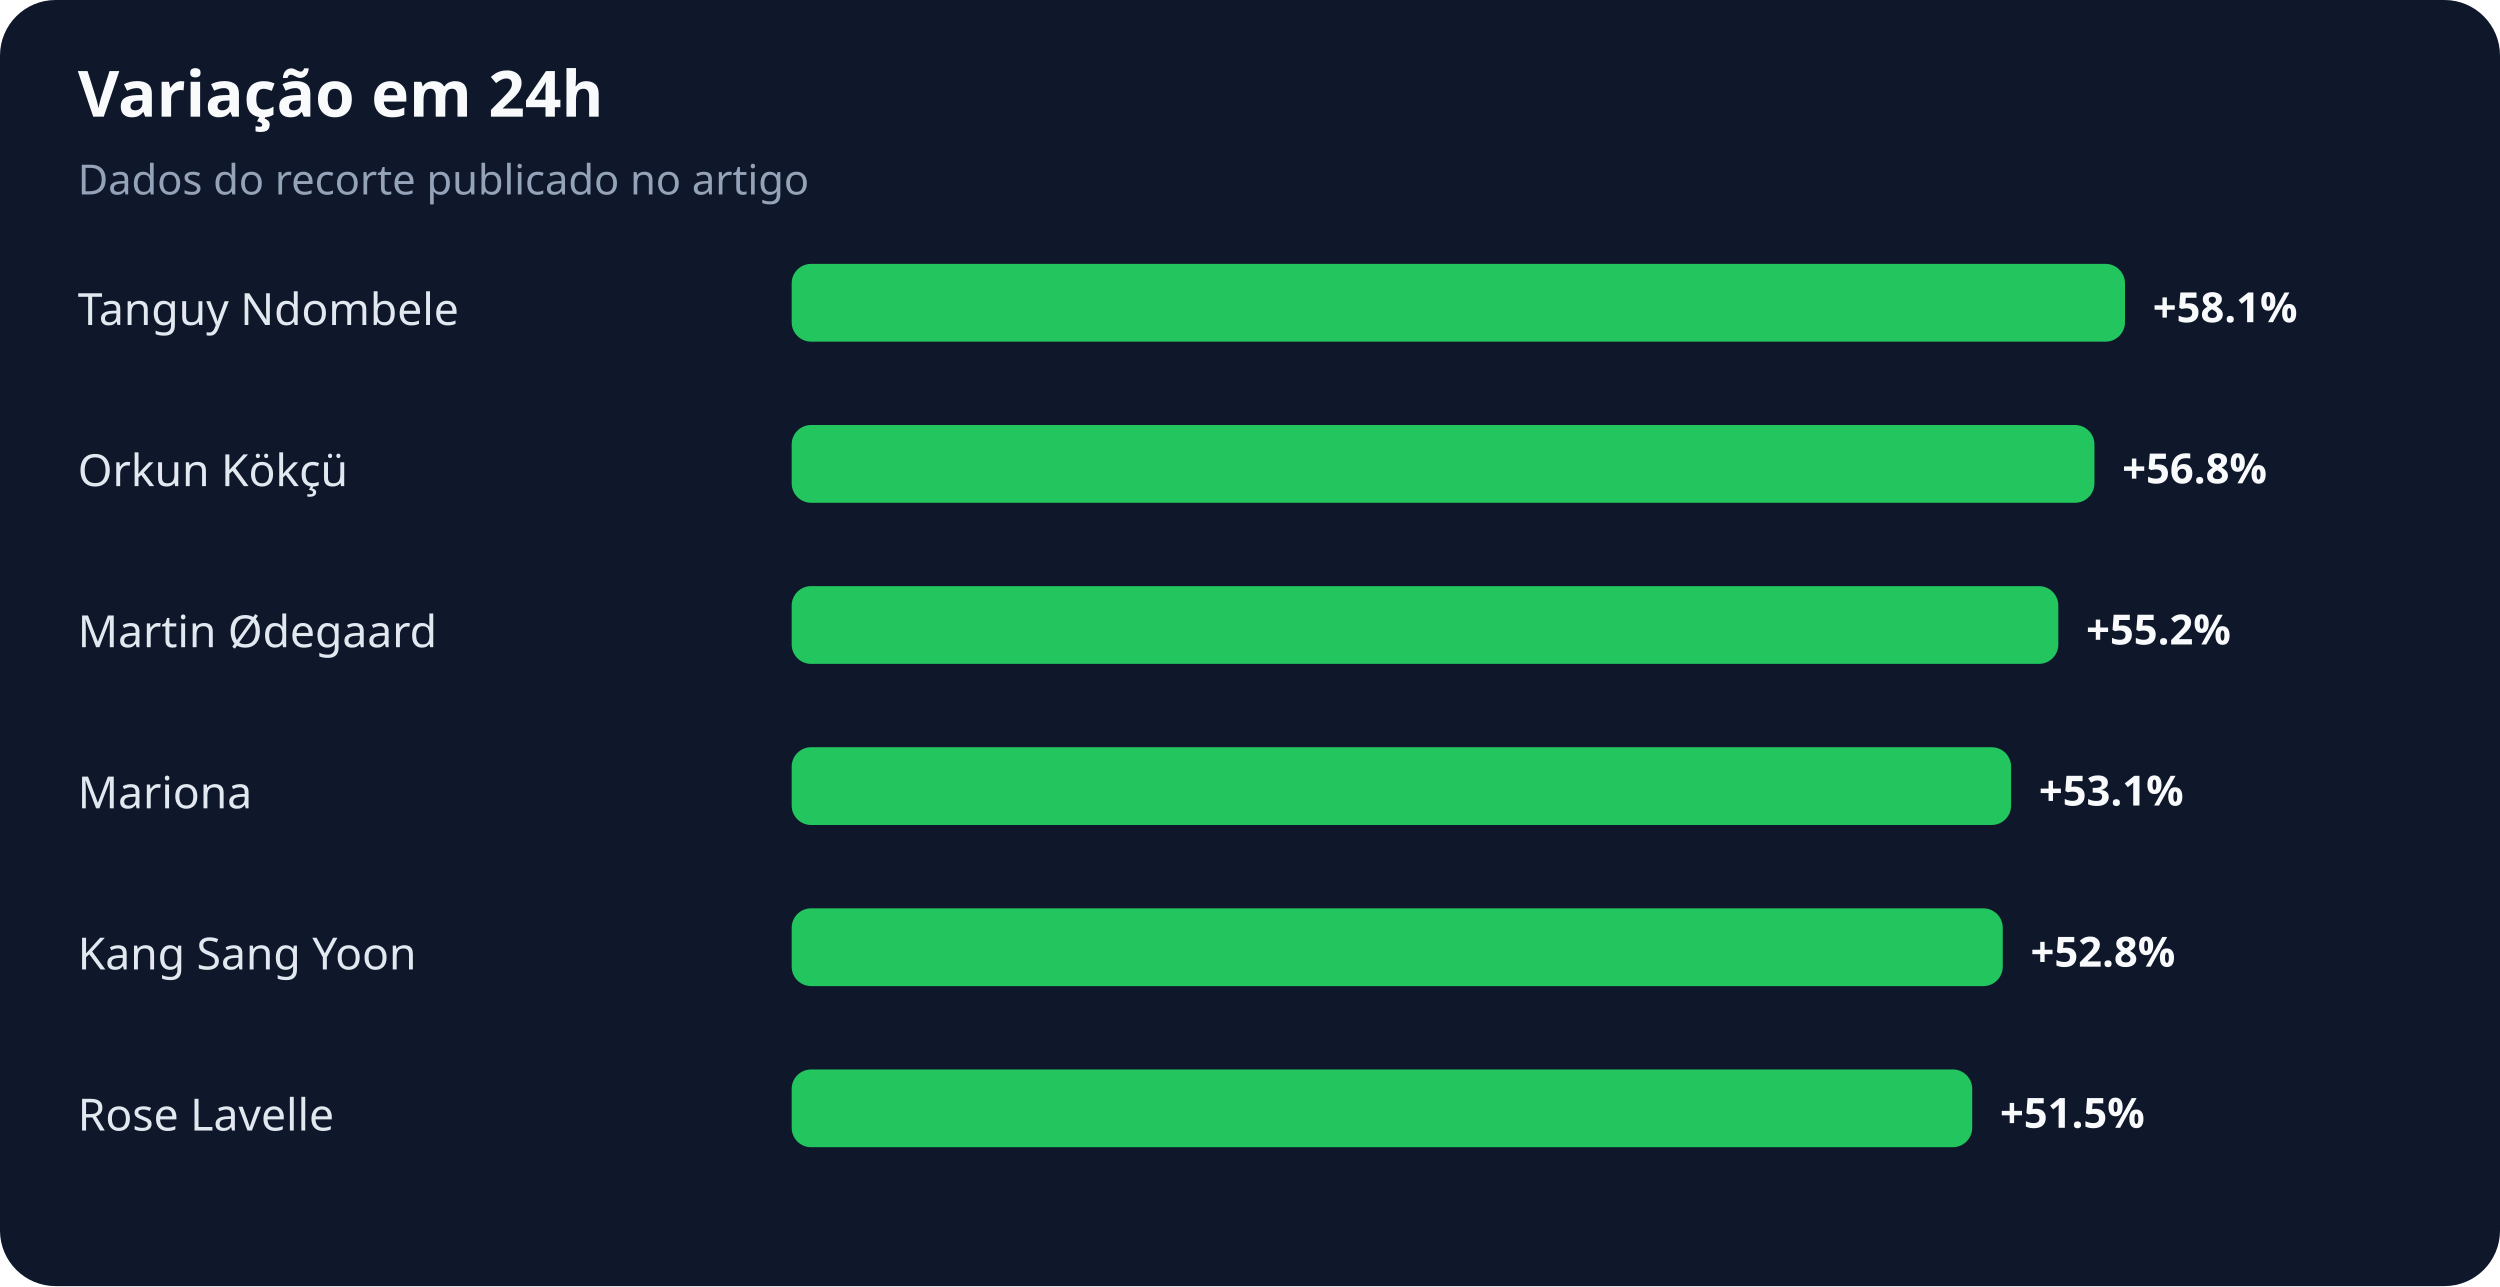
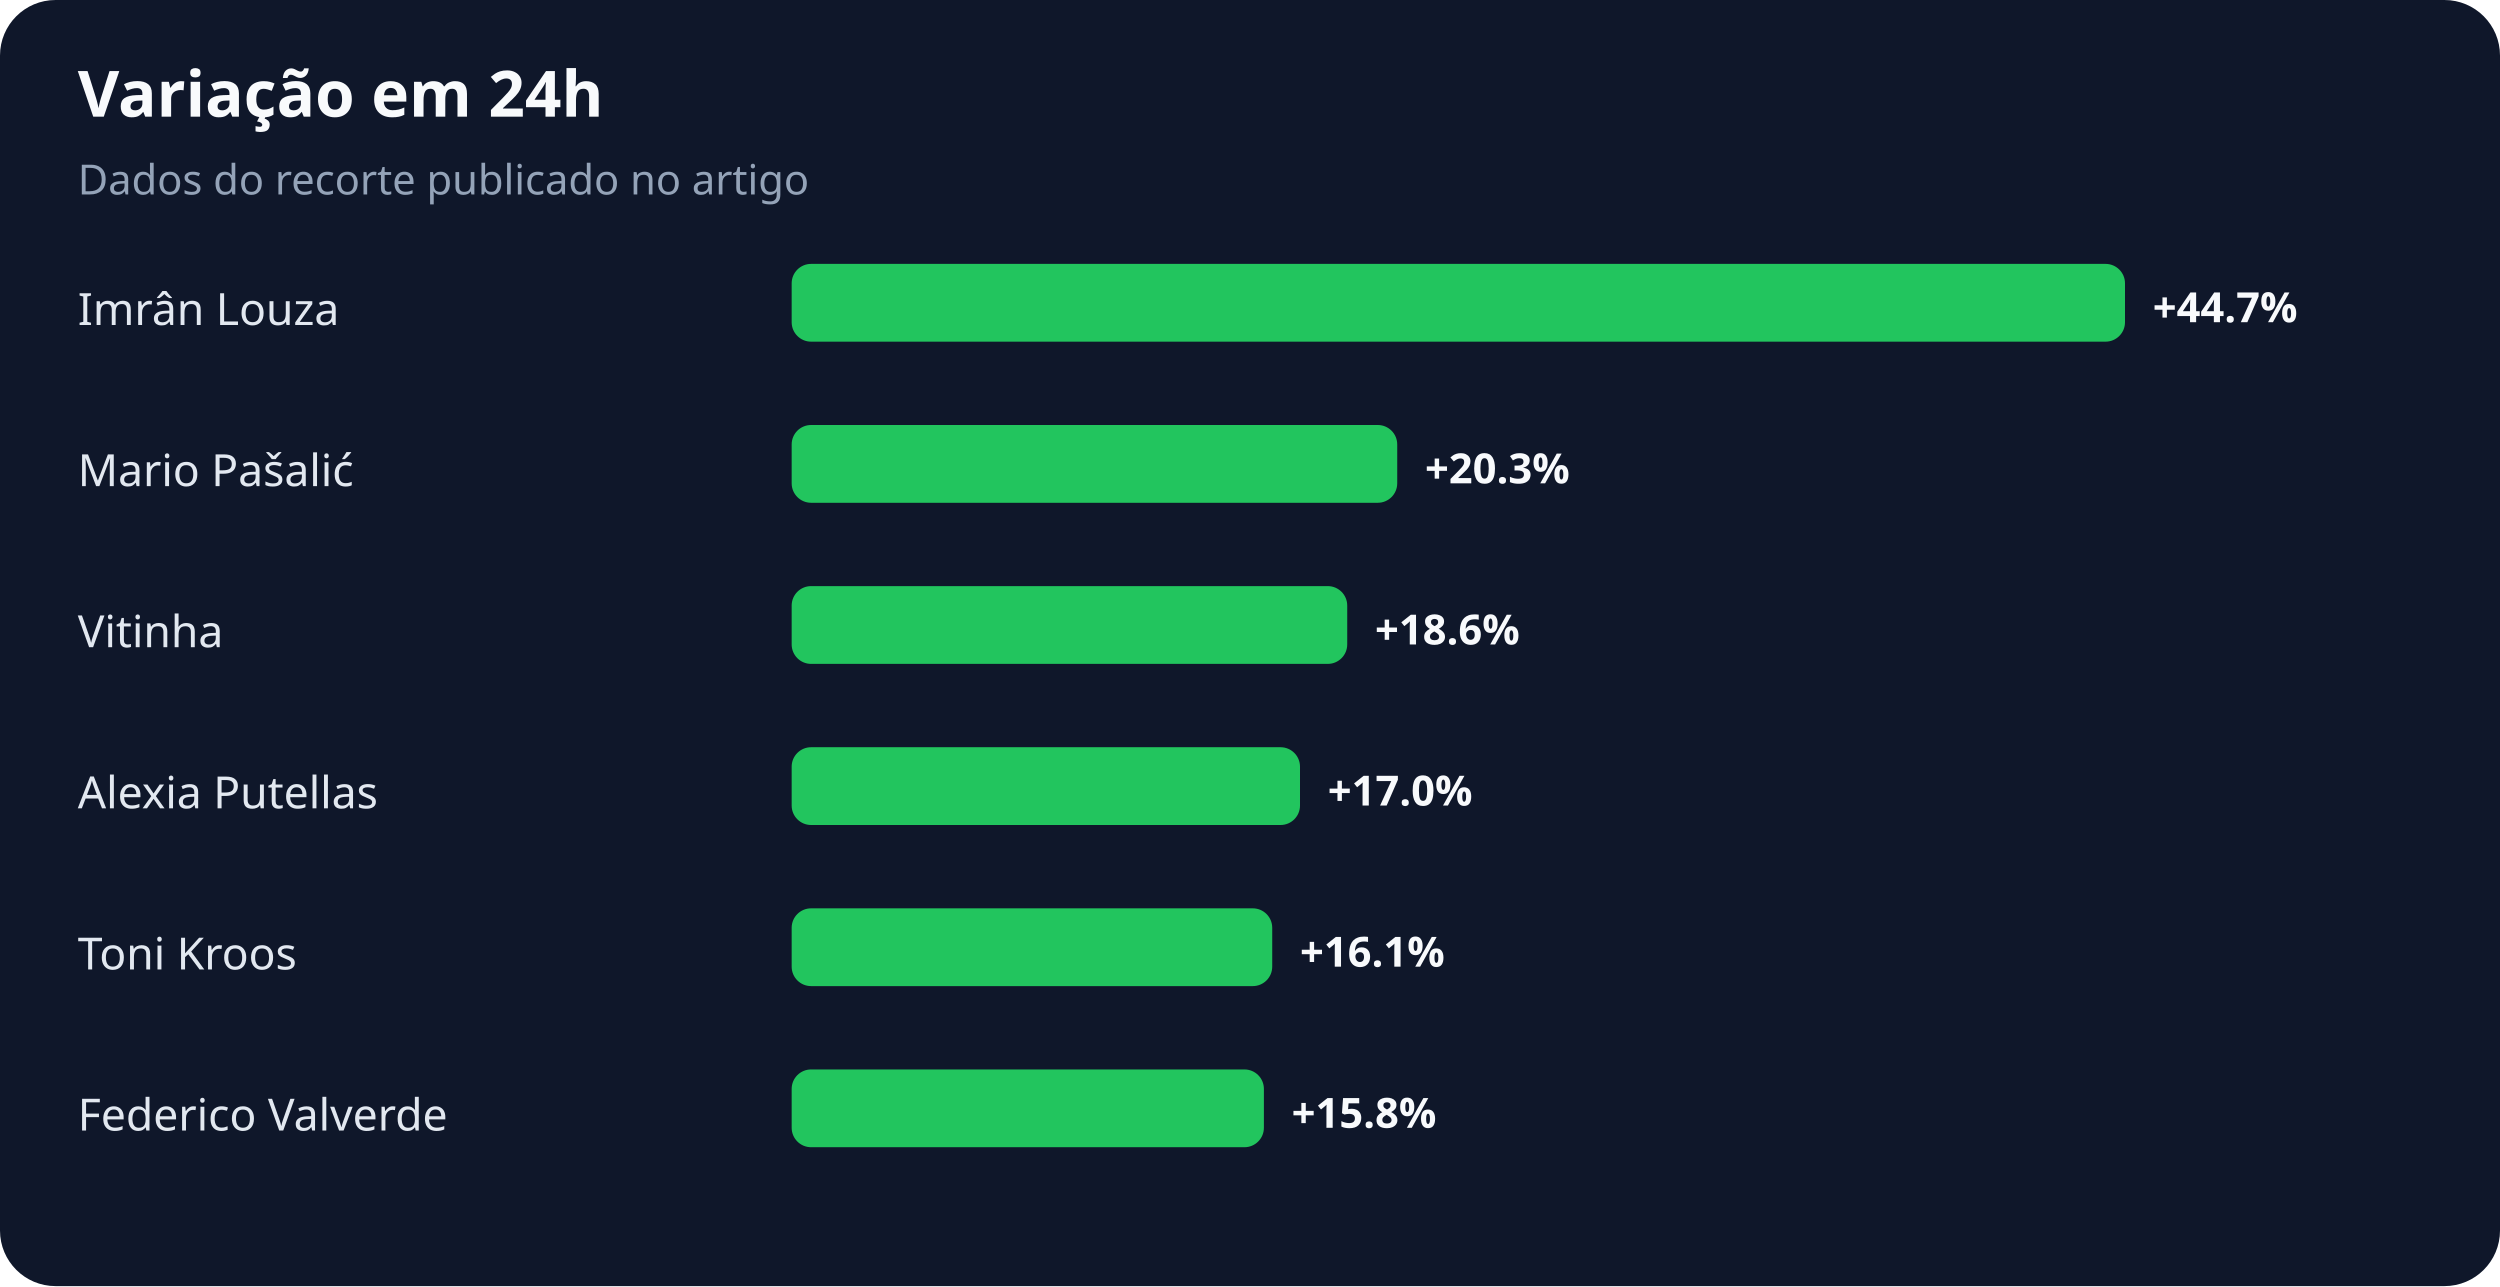
<svg xmlns="http://www.w3.org/2000/svg" width="900" height="463" viewBox="0 0 900 463" role="img" aria-labelledby="title desc">
  <rect width="100%" height="100%" rx="20" fill="#0f172a" />
  <text x="28" y="42" fill="#f8fafc" font-family="system-ui,sans-serif" font-size="23" font-weight="700">Variação em 24h</text>
  <text x="28" y="70" fill="#94a3b8" font-family="system-ui,sans-serif" font-size="15">Dados do recorte publicado no artigo</text>
-   <text x="28" y="117" fill="#e2e8f0" font-family="system-ui,sans-serif" font-size="16">Tanguy Ndombele</text>
+   <text x="28" y="117" fill="#e2e8f0" font-family="system-ui,sans-serif" font-size="16">Imrân Louza</text>
  <rect x="285" y="95" width="480" height="28" rx="7" fill="#22c55e" />
-   <text x="775" y="116" fill="#f8fafc" font-family="system-ui,sans-serif" font-size="15" font-weight="700">+58.1%</text>
-   <text x="28" y="175" fill="#e2e8f0" font-family="system-ui,sans-serif" font-size="16">Orkun Kökçü</text>
-   <rect x="285" y="153" width="469" height="28" rx="7" fill="#22c55e" />
-   <text x="764" y="174" fill="#f8fafc" font-family="system-ui,sans-serif" font-size="15" font-weight="700">+56.8%</text>
-   <text x="28" y="233" fill="#e2e8f0" font-family="system-ui,sans-serif" font-size="16">Martin Ødegaard</text>
-   <rect x="285" y="211" width="456" height="28" rx="7" fill="#22c55e" />
-   <text x="751" y="232" fill="#f8fafc" font-family="system-ui,sans-serif" font-size="15" font-weight="700">+55.2%</text>
-   <text x="28" y="291" fill="#e2e8f0" font-family="system-ui,sans-serif" font-size="16">Mariona</text>
-   <rect x="285" y="269" width="439" height="28" rx="7" fill="#22c55e" />
-   <text x="734" y="290" fill="#f8fafc" font-family="system-ui,sans-serif" font-size="15" font-weight="700">+53.1%</text>
-   <text x="28" y="349" fill="#e2e8f0" font-family="system-ui,sans-serif" font-size="16">Kang Sang Yoon</text>
-   <rect x="285" y="327" width="436" height="28" rx="7" fill="#22c55e" />
-   <text x="731" y="348" fill="#f8fafc" font-family="system-ui,sans-serif" font-size="15" font-weight="700">+52.8%</text>
-   <text x="28" y="407" fill="#e2e8f0" font-family="system-ui,sans-serif" font-size="16">Rose Lavelle</text>
-   <rect x="285" y="385" width="425" height="28" rx="7" fill="#22c55e" />
-   <text x="720" y="406" fill="#f8fafc" font-family="system-ui,sans-serif" font-size="15" font-weight="700">+51.5%</text>
+   <text x="775" y="116" fill="#f8fafc" font-family="system-ui,sans-serif" font-size="15" font-weight="700">+44.7%</text>
+   <text x="28" y="175" fill="#e2e8f0" font-family="system-ui,sans-serif" font-size="16">Mario Pašalić</text>
+   <rect x="285" y="153" width="218" height="28" rx="7" fill="#22c55e" />
+   <text x="513" y="174" fill="#f8fafc" font-family="system-ui,sans-serif" font-size="15" font-weight="700">+20.3%</text>
+   <text x="28" y="233" fill="#e2e8f0" font-family="system-ui,sans-serif" font-size="16">Vitinha</text>
+   <rect x="285" y="211" width="200" height="28" rx="7" fill="#22c55e" />
+   <text x="495" y="232" fill="#f8fafc" font-family="system-ui,sans-serif" font-size="15" font-weight="700">+18.6%</text>
+   <text x="28" y="291" fill="#e2e8f0" font-family="system-ui,sans-serif" font-size="16">Alexia Putellas</text>
+   <rect x="285" y="269" width="183" height="28" rx="7" fill="#22c55e" />
+   <text x="478" y="290" fill="#f8fafc" font-family="system-ui,sans-serif" font-size="15" font-weight="700">+17.0%</text>
+   <text x="28" y="349" fill="#e2e8f0" font-family="system-ui,sans-serif" font-size="16">Toni Kroos</text>
+   <rect x="285" y="327" width="173" height="28" rx="7" fill="#22c55e" />
+   <text x="468" y="348" fill="#f8fafc" font-family="system-ui,sans-serif" font-size="15" font-weight="700">+16.1%</text>
+   <text x="28" y="407" fill="#e2e8f0" font-family="system-ui,sans-serif" font-size="16">Federico Valverde</text>
+   <rect x="285" y="385" width="170" height="28" rx="7" fill="#22c55e" />
+   <text x="465" y="406" fill="#f8fafc" font-family="system-ui,sans-serif" font-size="15" font-weight="700">+15.8%</text>
</svg>
